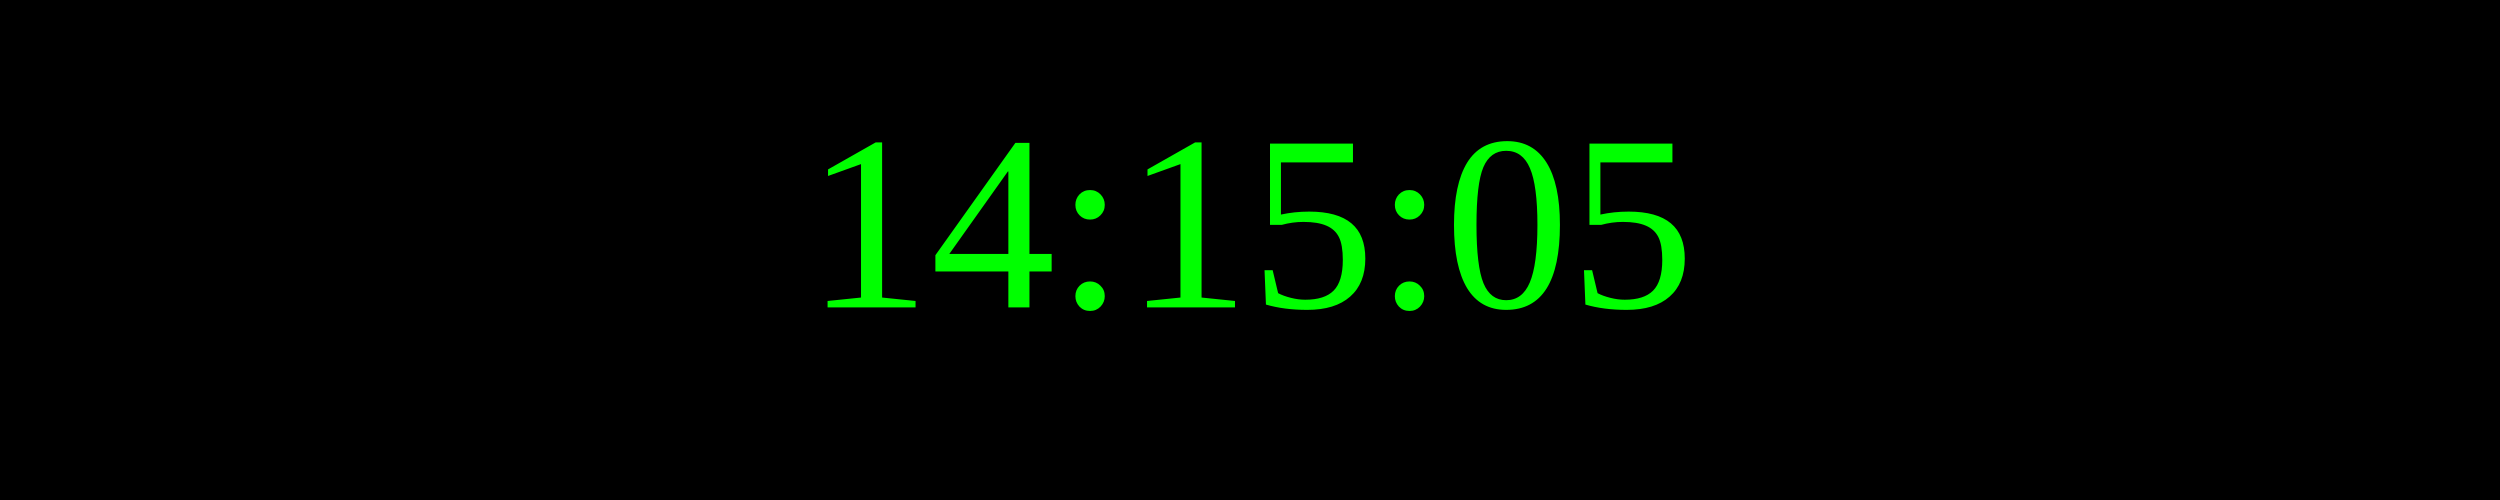
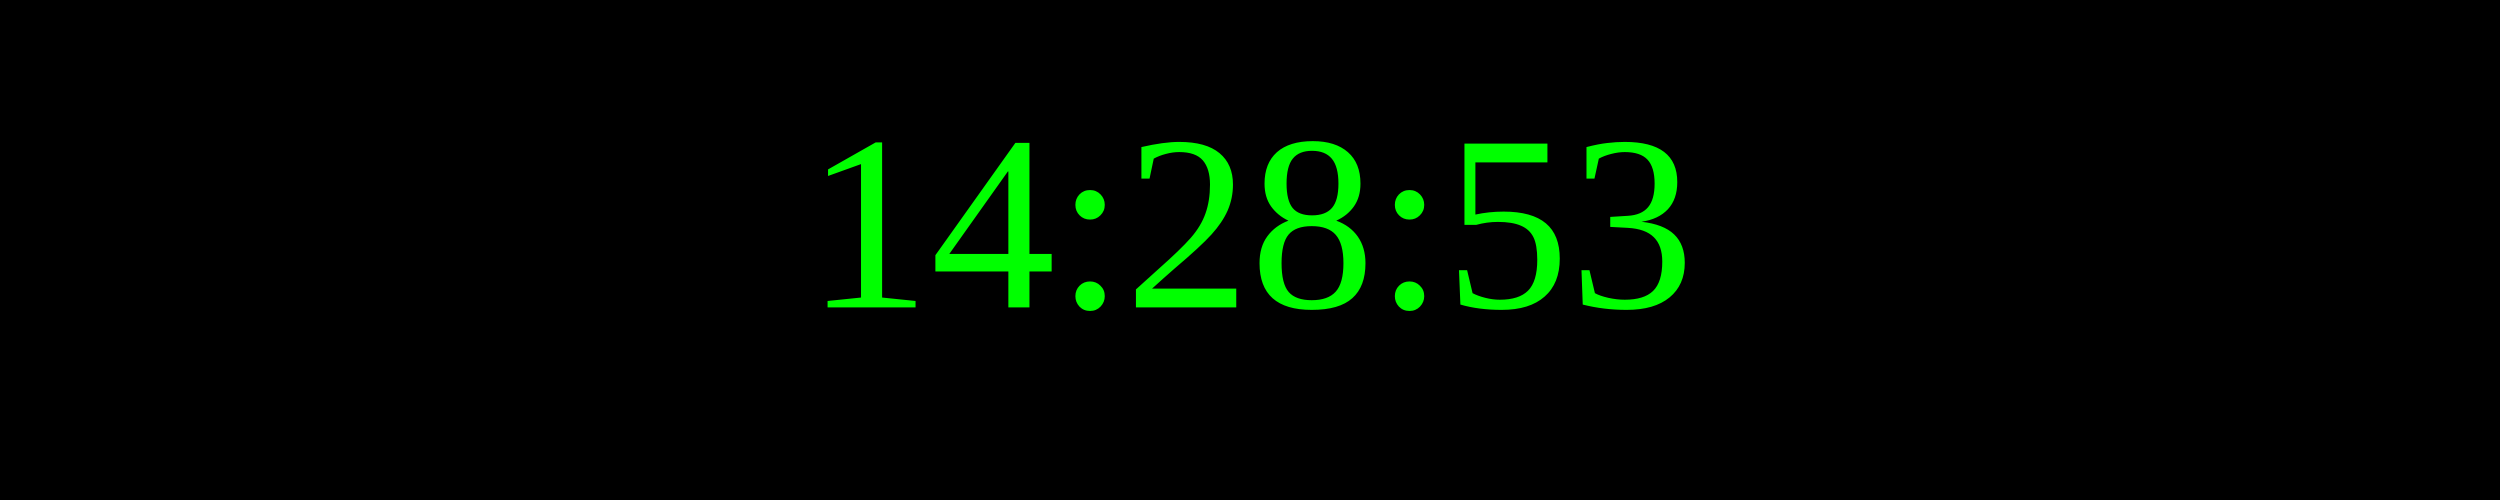
<svg xmlns="http://www.w3.org/2000/svg" width="250" height="50">
  <rect width="100%" height="100%" fill="black" />
  <text x="50%" y="50%" font-size="25" fill="lime" text-anchor="middle" dominant-baseline="middle">
- 14:15:05
+ 14:28:53
</text>
</svg>
